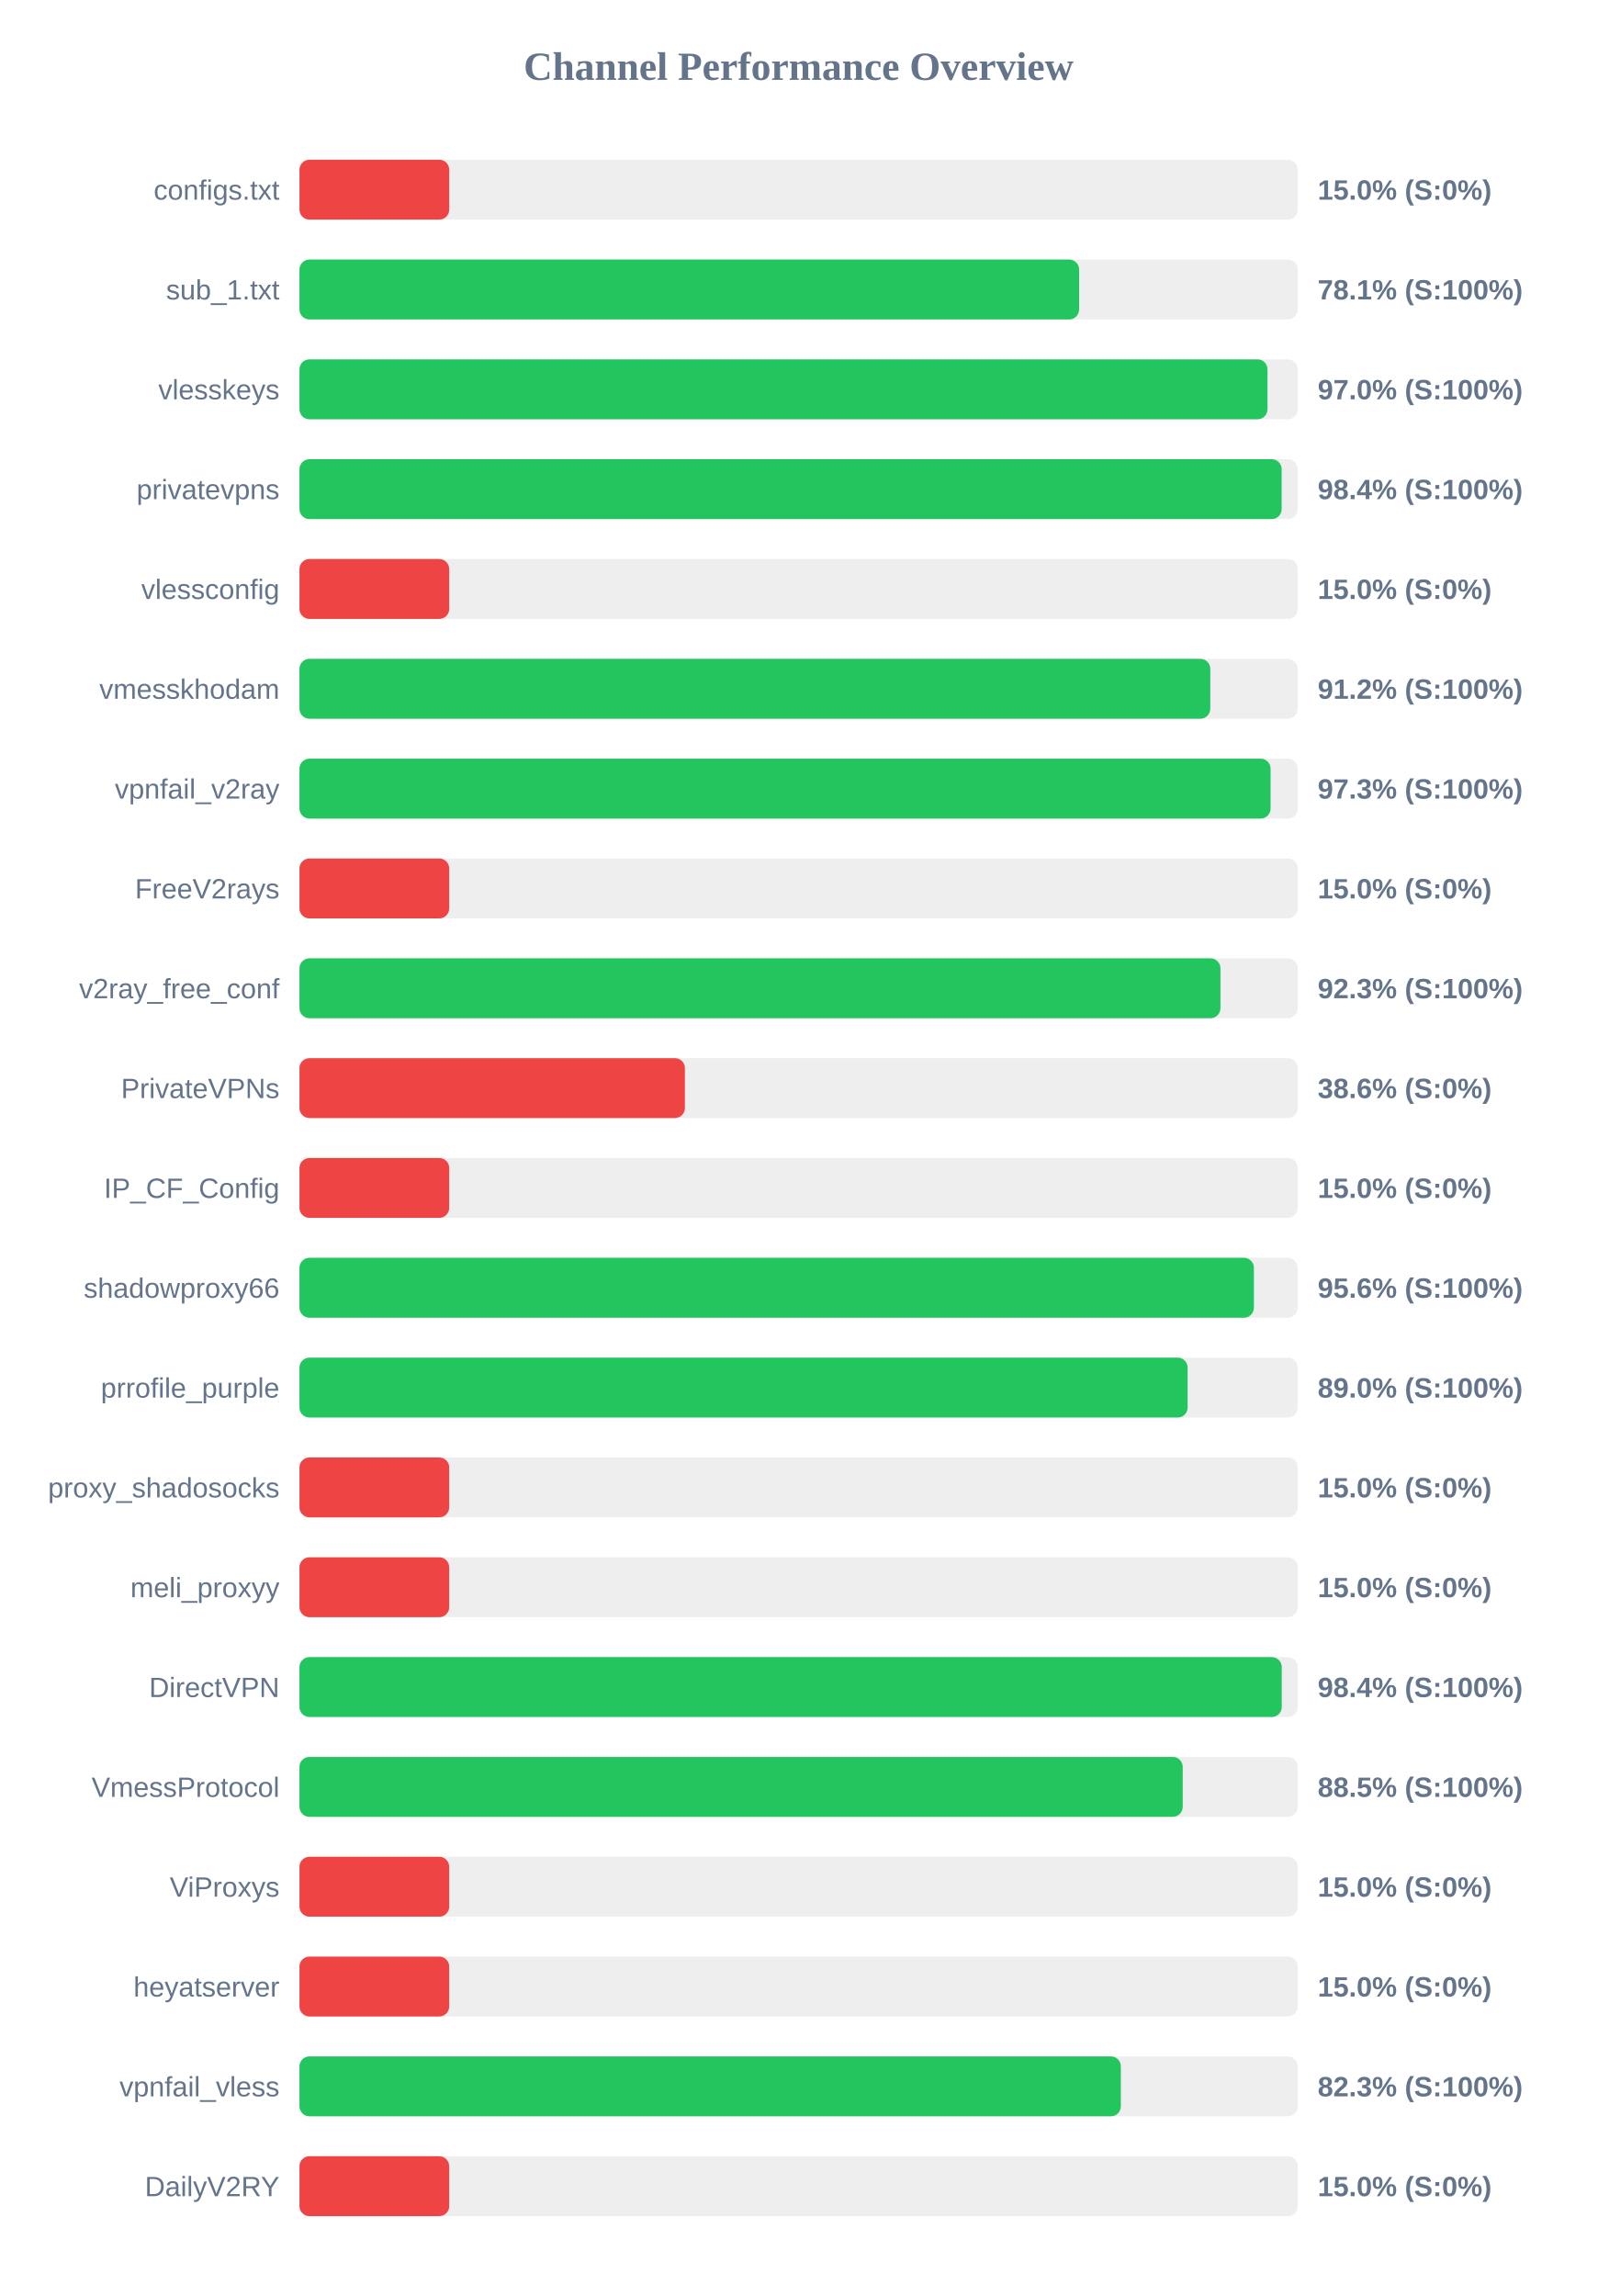
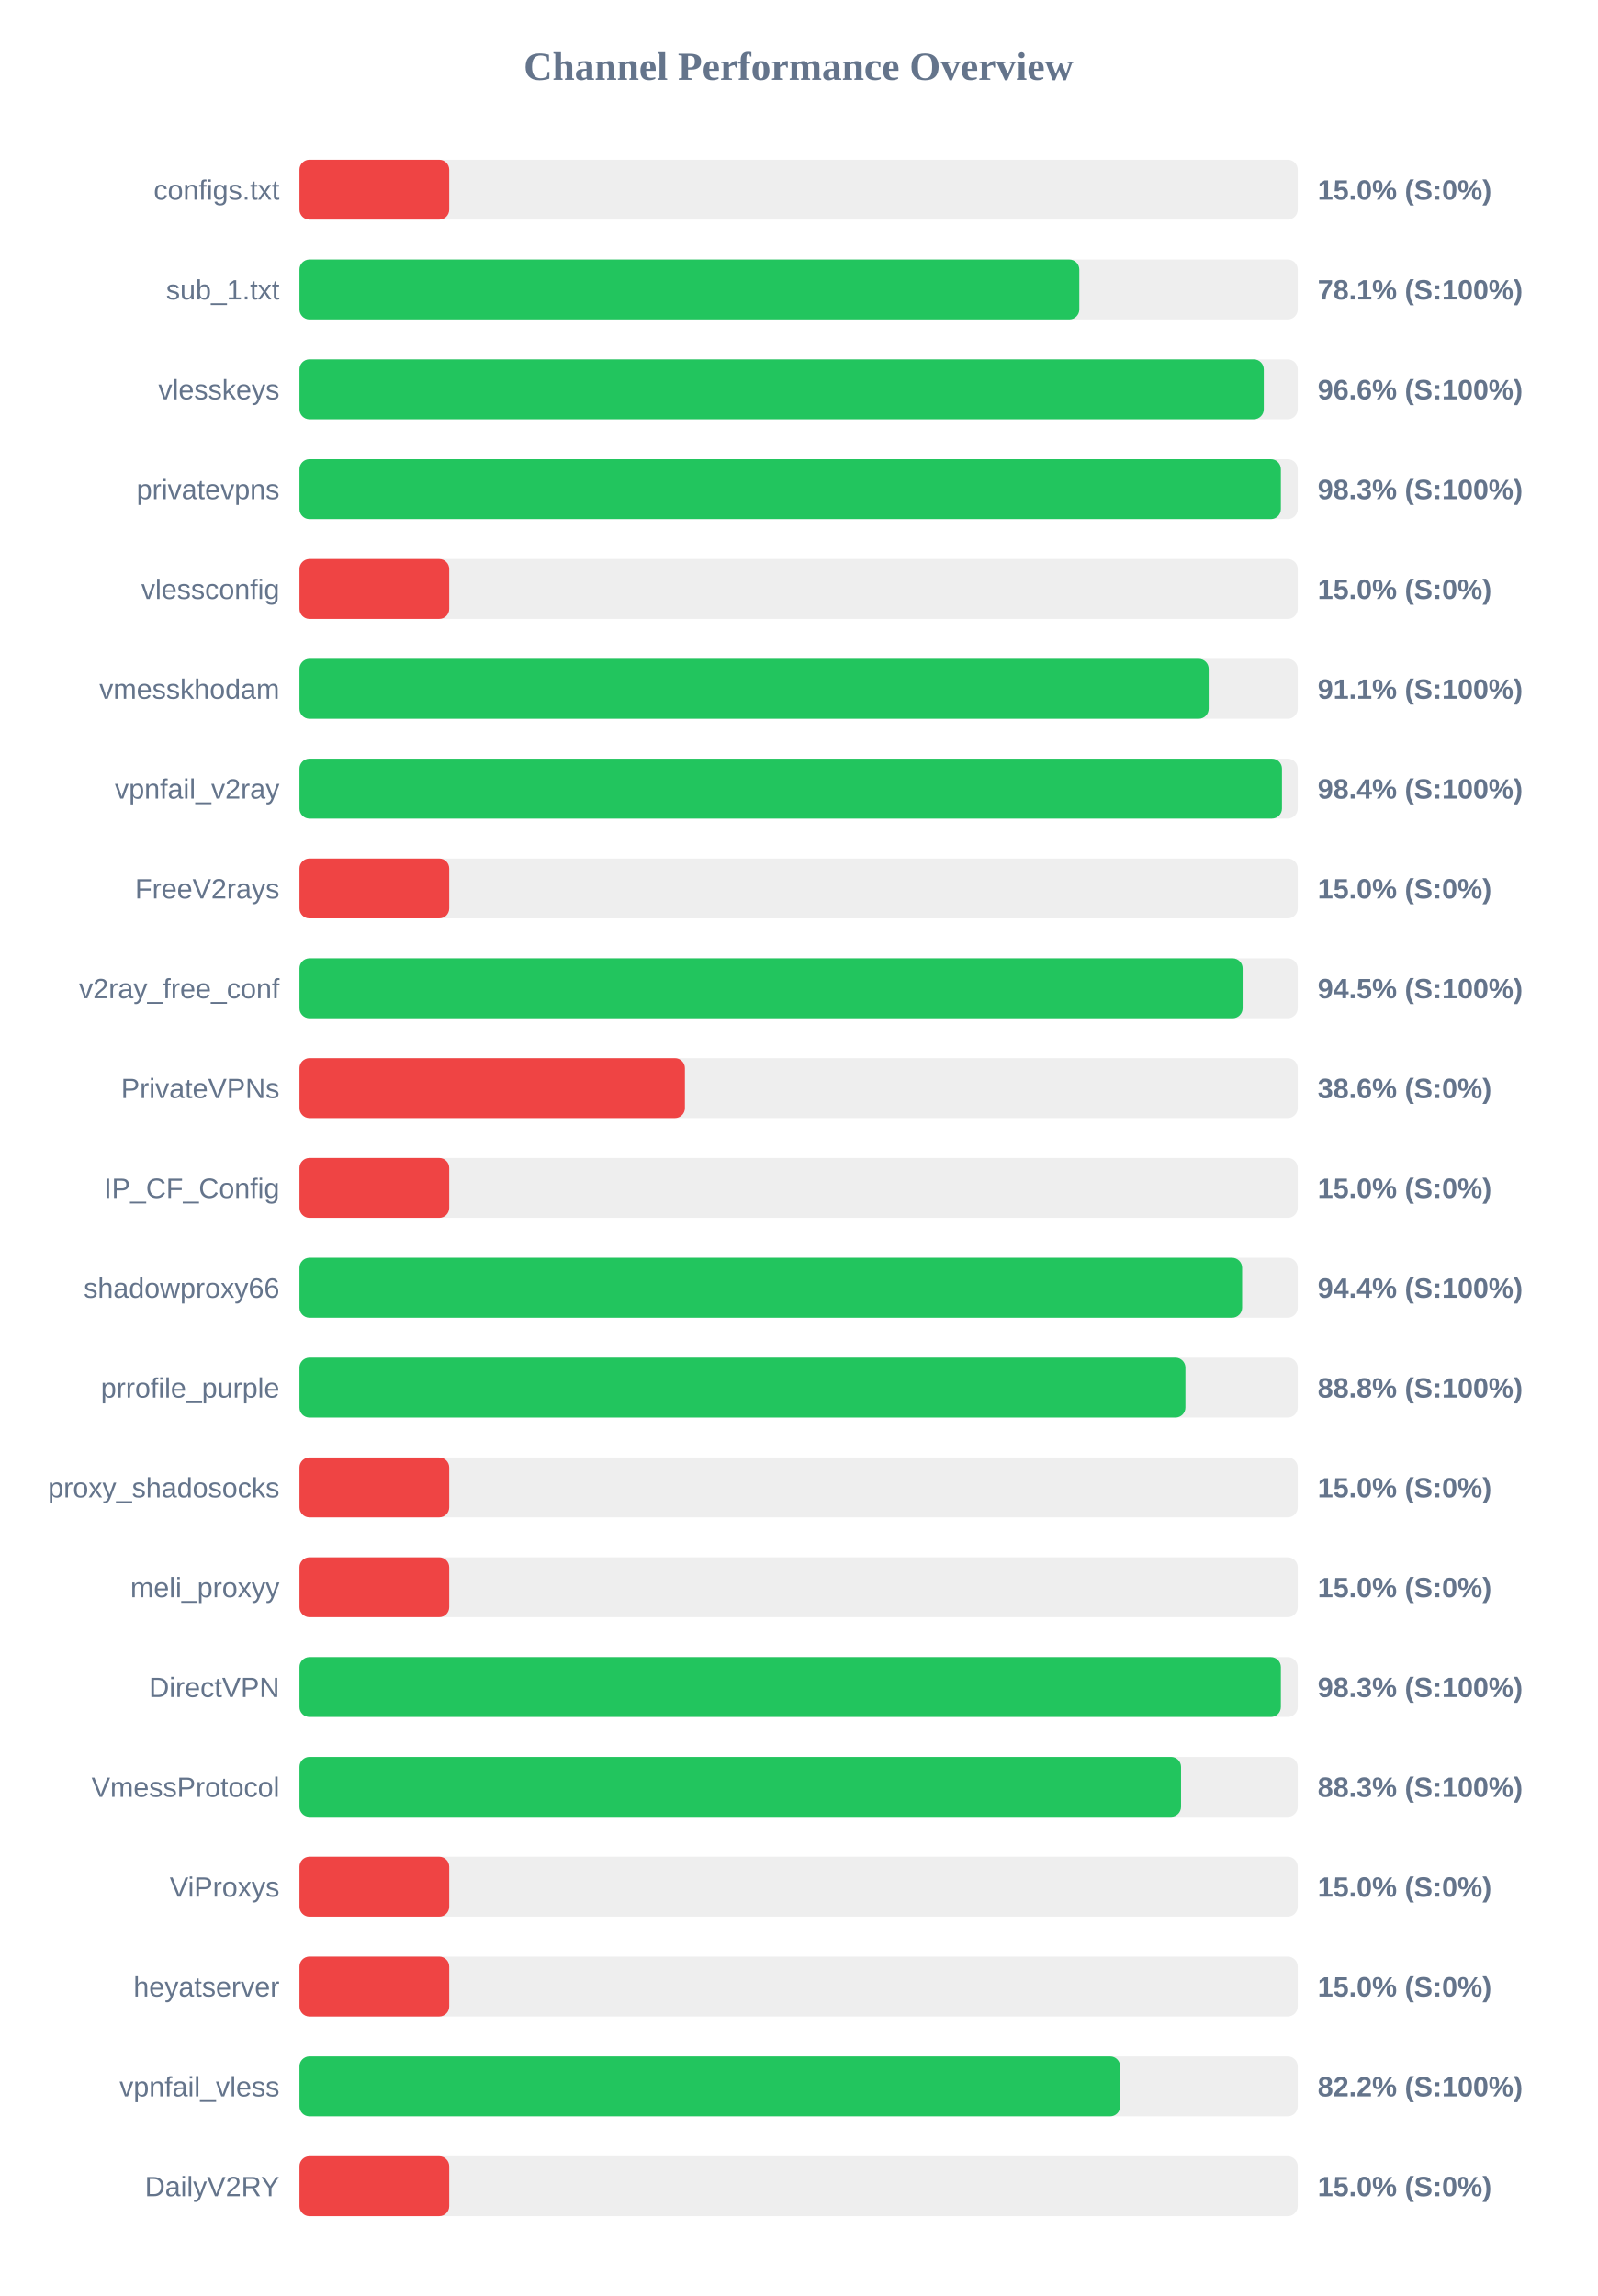
<svg xmlns="http://www.w3.org/2000/svg" width="800" height="1150" version="1.1">
  <style>
        .row { font: 14px Arial; fill: #64748b; }
        .score { font: bold 14px Arial; fill: #64748b; }
    </style>
  <text x="400" y="40" text-anchor="middle" font-size="20px" font-weight="bold" fill="#64748b">Channel Performance Overview</text>
  <rect x="150" y="80" width="500" height="30" fill="#eee" rx="5" />
  <rect x="150" y="80" width="75.0" height="30" fill="#ef4444" rx="5" />
  <text x="140" y="100" text-anchor="end" class="row">configs.txt</text>
  <text x="660" y="100" text-anchor="start" class="score">15.0% (S:0%)</text>
  <rect x="150" y="130" width="500" height="30" fill="#eee" rx="5" />
-   <rect x="150" y="130" width="390.5" height="30" fill="#22c55e" rx="5" />
+   <rect x="150" y="130" width="390.6" height="30" fill="#22c55e" rx="5" />
  <text x="140" y="150" text-anchor="end" class="row">sub_1.txt</text>
  <text x="660" y="150" text-anchor="start" class="score">78.1% (S:100%)</text>
  <rect x="150" y="180" width="500" height="30" fill="#eee" rx="5" />
-   <rect x="150" y="180" width="484.85" height="30" fill="#22c55e" rx="5" />
+   <rect x="150" y="180" width="483.0" height="30" fill="#22c55e" rx="5" />
  <text x="140" y="200" text-anchor="end" class="row">vlesskeys</text>
-   <text x="660" y="200" text-anchor="start" class="score">97.0% (S:100%)</text>
+   <text x="660" y="200" text-anchor="start" class="score">96.6% (S:100%)</text>
  <rect x="150" y="230" width="500" height="30" fill="#eee" rx="5" />
-   <rect x="150" y="230" width="491.95" height="30" fill="#22c55e" rx="5" />
+   <rect x="150" y="230" width="491.55" height="30" fill="#22c55e" rx="5" />
  <text x="140" y="250" text-anchor="end" class="row">privatevpns</text>
-   <text x="660" y="250" text-anchor="start" class="score">98.4% (S:100%)</text>
+   <text x="660" y="250" text-anchor="start" class="score">98.3% (S:100%)</text>
  <rect x="150" y="280" width="500" height="30" fill="#eee" rx="5" />
  <rect x="150" y="280" width="75.0" height="30" fill="#ef4444" rx="5" />
  <text x="140" y="300" text-anchor="end" class="row">vlessconfig</text>
  <text x="660" y="300" text-anchor="start" class="score">15.0% (S:0%)</text>
  <rect x="150" y="330" width="500" height="30" fill="#eee" rx="5" />
-   <rect x="150" y="330" width="456.2" height="30" fill="#22c55e" rx="5" />
+   <rect x="150" y="330" width="455.4" height="30" fill="#22c55e" rx="5" />
  <text x="140" y="350" text-anchor="end" class="row">vmesskhodam</text>
-   <text x="660" y="350" text-anchor="start" class="score">91.2% (S:100%)</text>
+   <text x="660" y="350" text-anchor="start" class="score">91.1% (S:100%)</text>
  <rect x="150" y="380" width="500" height="30" fill="#eee" rx="5" />
-   <rect x="150" y="380" width="486.4" height="30" fill="#22c55e" rx="5" />
+   <rect x="150" y="380" width="492.1" height="30" fill="#22c55e" rx="5" />
  <text x="140" y="400" text-anchor="end" class="row">vpnfail_v2ray</text>
-   <text x="660" y="400" text-anchor="start" class="score">97.3% (S:100%)</text>
+   <text x="660" y="400" text-anchor="start" class="score">98.4% (S:100%)</text>
  <rect x="150" y="430" width="500" height="30" fill="#eee" rx="5" />
  <rect x="150" y="430" width="75.0" height="30" fill="#ef4444" rx="5" />
  <text x="140" y="450" text-anchor="end" class="row">FreeV2rays</text>
  <text x="660" y="450" text-anchor="start" class="score">15.0% (S:0%)</text>
  <rect x="150" y="480" width="500" height="30" fill="#eee" rx="5" />
-   <rect x="150" y="480" width="461.3" height="30" fill="#22c55e" rx="5" />
+   <rect x="150" y="480" width="472.4" height="30" fill="#22c55e" rx="5" />
  <text x="140" y="500" text-anchor="end" class="row">v2ray_free_conf</text>
-   <text x="660" y="500" text-anchor="start" class="score">92.3% (S:100%)</text>
+   <text x="660" y="500" text-anchor="start" class="score">94.5% (S:100%)</text>
  <rect x="150" y="530" width="500" height="30" fill="#eee" rx="5" />
  <rect x="150" y="530" width="193.05" height="30" fill="#ef4444" rx="5" />
  <text x="140" y="550" text-anchor="end" class="row">PrivateVPNs</text>
  <text x="660" y="550" text-anchor="start" class="score">38.6% (S:0%)</text>
  <rect x="150" y="580" width="500" height="30" fill="#eee" rx="5" />
  <rect x="150" y="580" width="75.0" height="30" fill="#ef4444" rx="5" />
  <text x="140" y="600" text-anchor="end" class="row">IP_CF_Config</text>
  <text x="660" y="600" text-anchor="start" class="score">15.0% (S:0%)</text>
  <rect x="150" y="630" width="500" height="30" fill="#eee" rx="5" />
-   <rect x="150" y="630" width="478.05" height="30" fill="#22c55e" rx="5" />
+   <rect x="150" y="630" width="472.15" height="30" fill="#22c55e" rx="5" />
  <text x="140" y="650" text-anchor="end" class="row">shadowproxy66</text>
-   <text x="660" y="650" text-anchor="start" class="score">95.6% (S:100%)</text>
+   <text x="660" y="650" text-anchor="start" class="score">94.4% (S:100%)</text>
  <rect x="150" y="680" width="500" height="30" fill="#eee" rx="5" />
-   <rect x="150" y="680" width="444.85" height="30" fill="#22c55e" rx="5" />
+   <rect x="150" y="680" width="443.75" height="30" fill="#22c55e" rx="5" />
  <text x="140" y="700" text-anchor="end" class="row">prrofile_purple</text>
-   <text x="660" y="700" text-anchor="start" class="score">89.0% (S:100%)</text>
+   <text x="660" y="700" text-anchor="start" class="score">88.8% (S:100%)</text>
  <rect x="150" y="730" width="500" height="30" fill="#eee" rx="5" />
  <rect x="150" y="730" width="75.0" height="30" fill="#ef4444" rx="5" />
  <text x="140" y="750" text-anchor="end" class="row">proxy_shadosocks</text>
  <text x="660" y="750" text-anchor="start" class="score">15.0% (S:0%)</text>
  <rect x="150" y="780" width="500" height="30" fill="#eee" rx="5" />
  <rect x="150" y="780" width="75.0" height="30" fill="#ef4444" rx="5" />
  <text x="140" y="800" text-anchor="end" class="row">meli_proxyy</text>
  <text x="660" y="800" text-anchor="start" class="score">15.0% (S:0%)</text>
  <rect x="150" y="830" width="500" height="30" fill="#eee" rx="5" />
-   <rect x="150" y="830" width="492.0" height="30" fill="#22c55e" rx="5" />
+   <rect x="150" y="830" width="491.55" height="30" fill="#22c55e" rx="5" />
  <text x="140" y="850" text-anchor="end" class="row">DirectVPN</text>
-   <text x="660" y="850" text-anchor="start" class="score">98.4% (S:100%)</text>
+   <text x="660" y="850" text-anchor="start" class="score">98.3% (S:100%)</text>
  <rect x="150" y="880" width="500" height="30" fill="#eee" rx="5" />
-   <rect x="150" y="880" width="442.4" height="30" fill="#22c55e" rx="5" />
+   <rect x="150" y="880" width="441.55" height="30" fill="#22c55e" rx="5" />
  <text x="140" y="900" text-anchor="end" class="row">VmessProtocol</text>
-   <text x="660" y="900" text-anchor="start" class="score">88.5% (S:100%)</text>
+   <text x="660" y="900" text-anchor="start" class="score">88.3% (S:100%)</text>
  <rect x="150" y="930" width="500" height="30" fill="#eee" rx="5" />
  <rect x="150" y="930" width="75.0" height="30" fill="#ef4444" rx="5" />
  <text x="140" y="950" text-anchor="end" class="row">ViProxys</text>
  <text x="660" y="950" text-anchor="start" class="score">15.0% (S:0%)</text>
  <rect x="150" y="980" width="500" height="30" fill="#eee" rx="5" />
  <rect x="150" y="980" width="75.0" height="30" fill="#ef4444" rx="5" />
  <text x="140" y="1000" text-anchor="end" class="row">heyatserver</text>
  <text x="660" y="1000" text-anchor="start" class="score">15.0% (S:0%)</text>
  <rect x="150" y="1030" width="500" height="30" fill="#eee" rx="5" />
-   <rect x="150" y="1030" width="411.4" height="30" fill="#22c55e" rx="5" />
+   <rect x="150" y="1030" width="411.05" height="30" fill="#22c55e" rx="5" />
  <text x="140" y="1050" text-anchor="end" class="row">vpnfail_vless</text>
-   <text x="660" y="1050" text-anchor="start" class="score">82.3% (S:100%)</text>
+   <text x="660" y="1050" text-anchor="start" class="score">82.2% (S:100%)</text>
  <rect x="150" y="1080" width="500" height="30" fill="#eee" rx="5" />
  <rect x="150" y="1080" width="75.0" height="30" fill="#ef4444" rx="5" />
  <text x="140" y="1100" text-anchor="end" class="row">DailyV2RY</text>
  <text x="660" y="1100" text-anchor="start" class="score">15.0% (S:0%)</text>
</svg>
